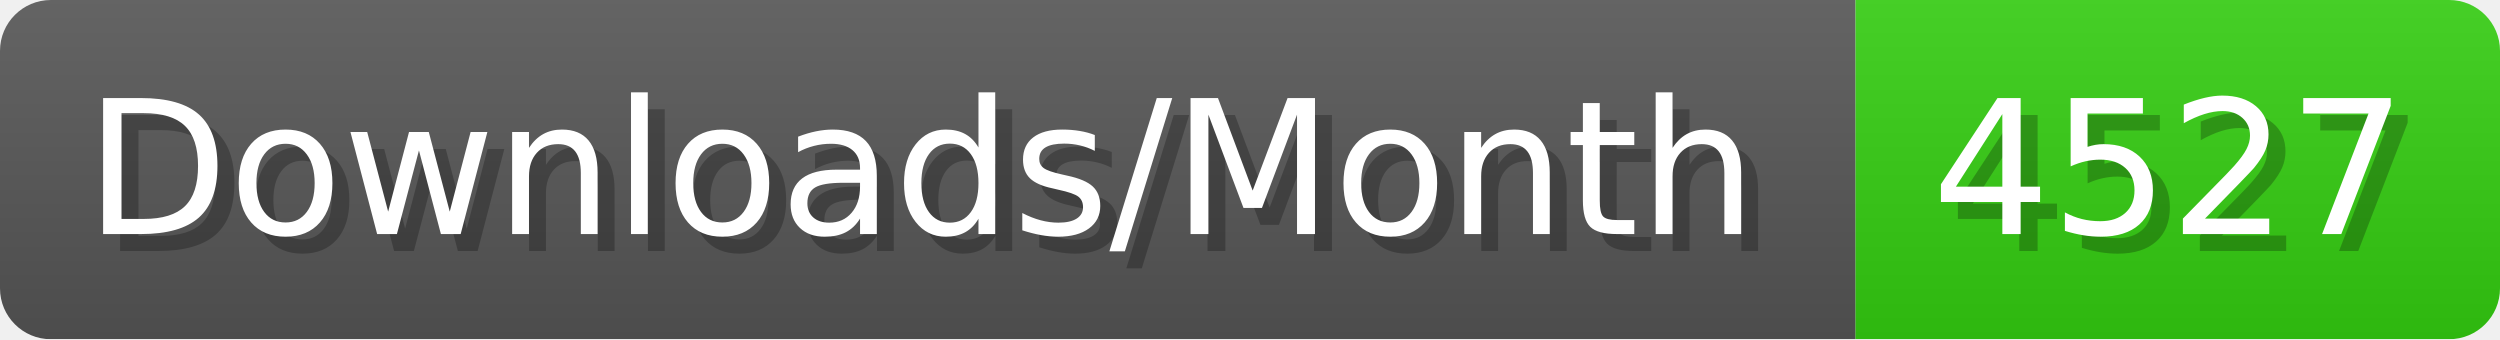
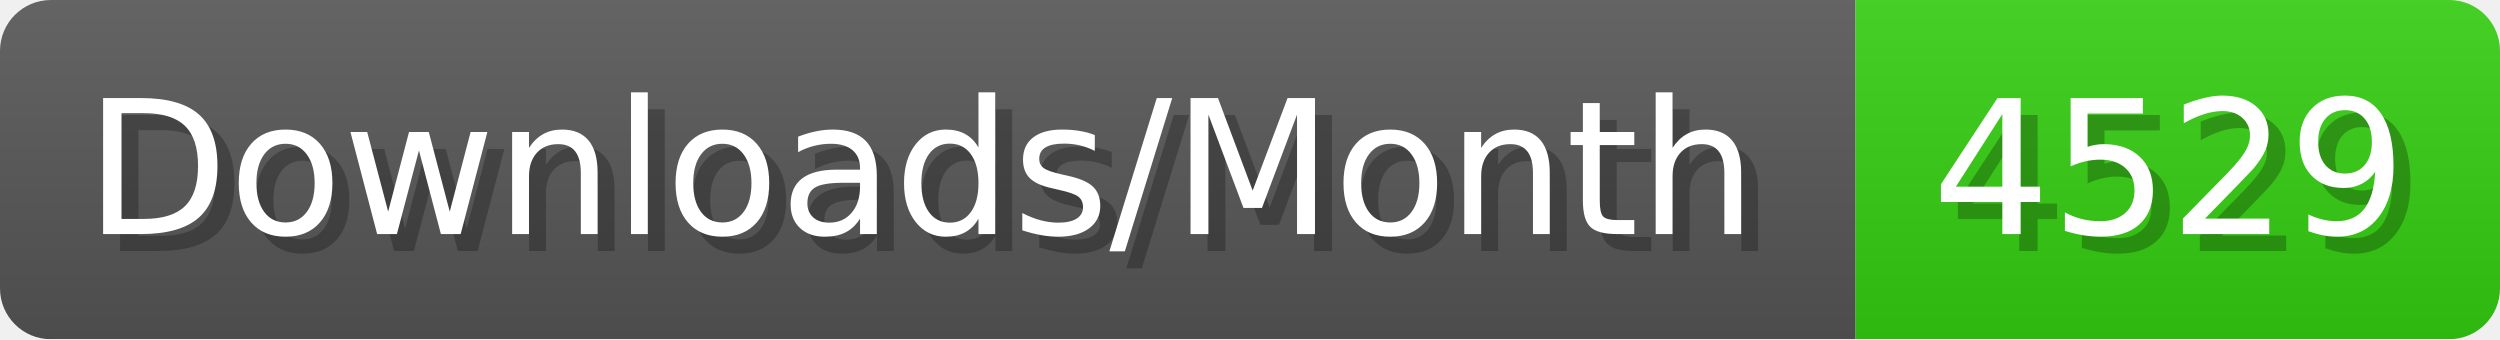
- <svg xmlns="http://www.w3.org/2000/svg" width="147.4" height="20" viewBox="0 0 1474 200" role="img" aria-label="Downloads/Month: 4527">
+ <svg xmlns="http://www.w3.org/2000/svg" width="147.4" height="20" viewBox="0 0 1474 200" role="img" aria-label="Downloads/Month: 4529">
  <linearGradient id="YlXUI" x2="0" y2="100%">
    <stop offset="0" stop-opacity=".1" stop-color="#EEE" />
    <stop offset="1" stop-opacity=".1" />
  </linearGradient>
  <mask id="JHhop">
    <rect width="1474" height="200" rx="30" fill="#FFF" />
  </mask>
  <g mask="url(#JHhop)">
    <rect width="1094" height="200" fill="#555" />
    <rect width="380" height="200" fill="#3C1" x="1094" />
    <rect width="1474" height="200" fill="url(#YlXUI)" />
  </g>
  <g aria-hidden="true" fill="#fff" text-anchor="start" font-family="Verdana,DejaVu Sans,sans-serif" font-size="110">
    <text x="60" y="148" textLength="994" fill="#000" opacity="0.25">Downloads/Month</text>
    <text x="50" y="138" textLength="994">Downloads/Month</text>
-     <text x="1149" y="148" textLength="280" fill="#000" opacity="0.25">4527</text>
-     <text x="1139" y="138" textLength="280">4527</text>
+     <text x="1149" y="148" textLength="280" fill="#000" opacity="0.25">4529</text>
+     <text x="1139" y="138" textLength="280">4529</text>
  </g>
</svg>
